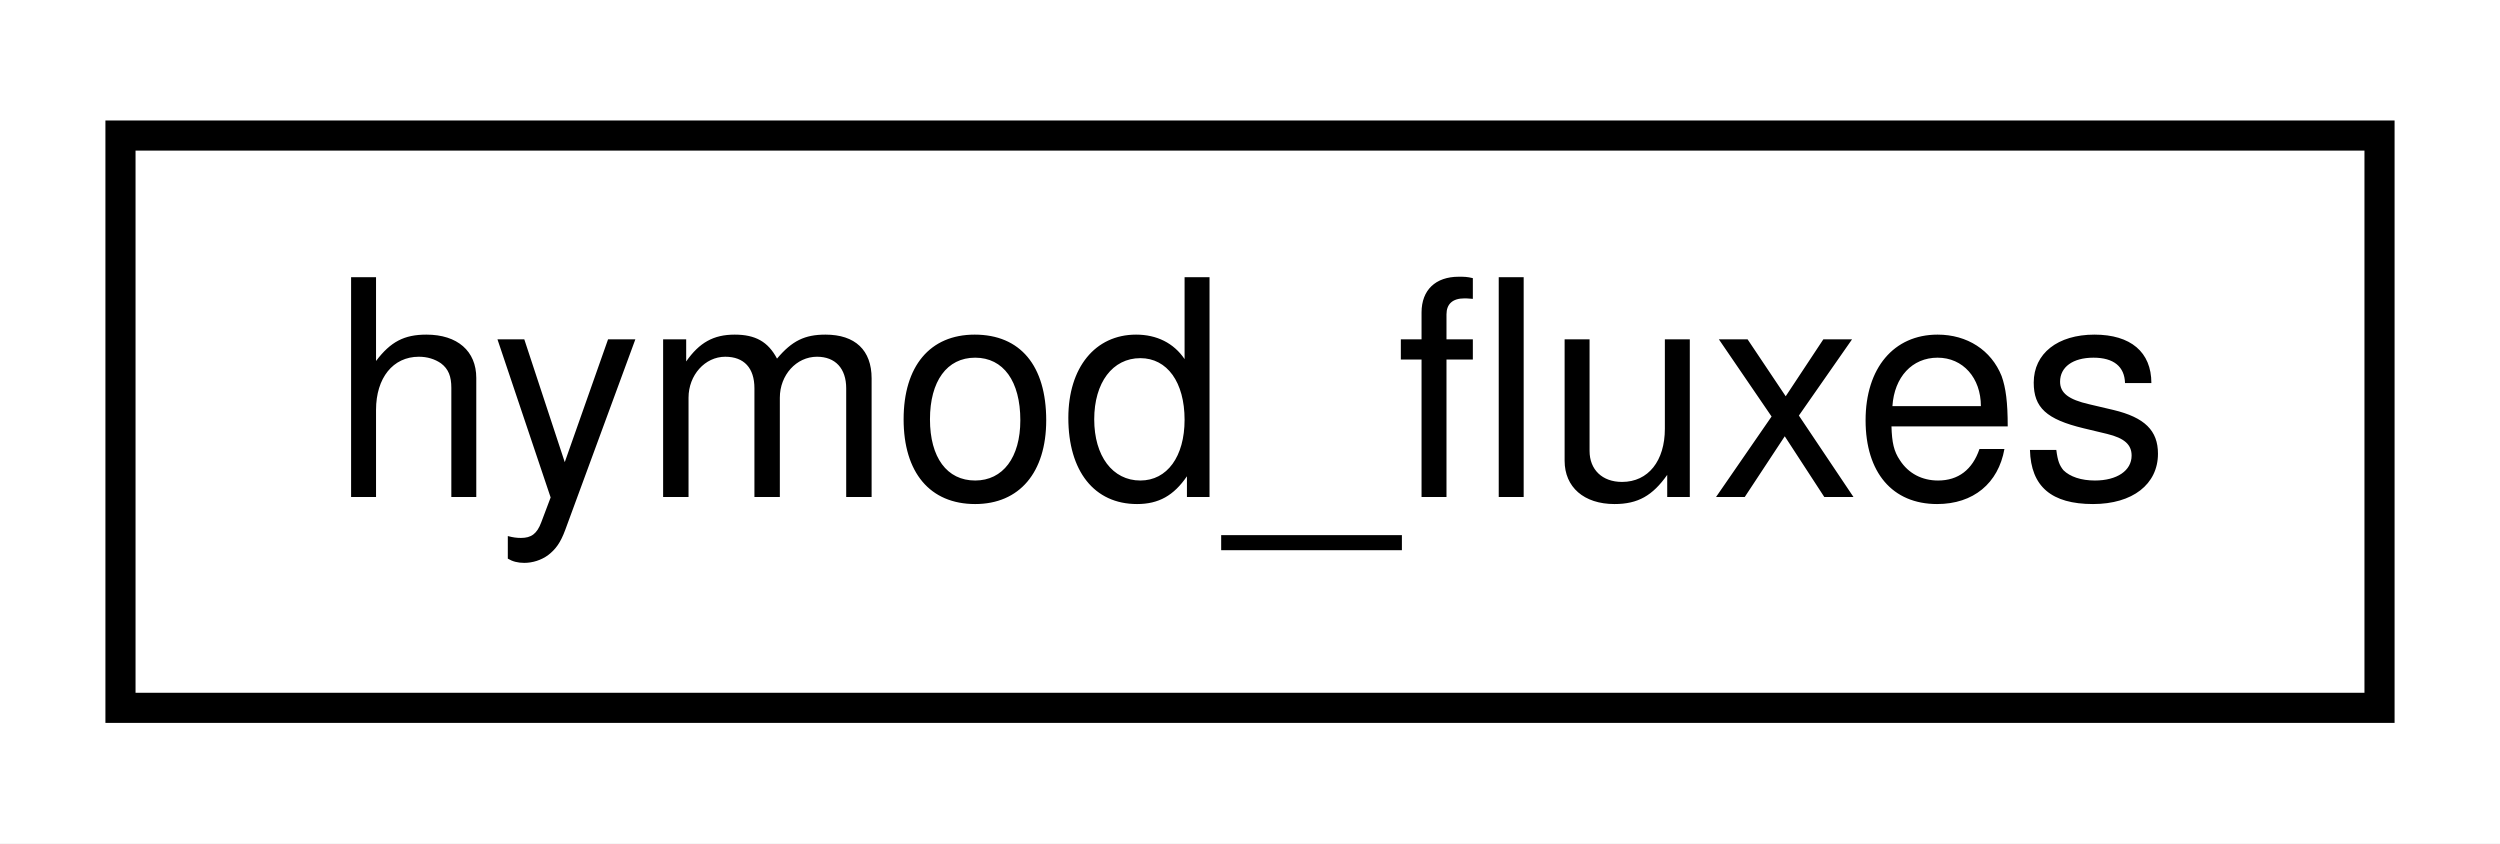
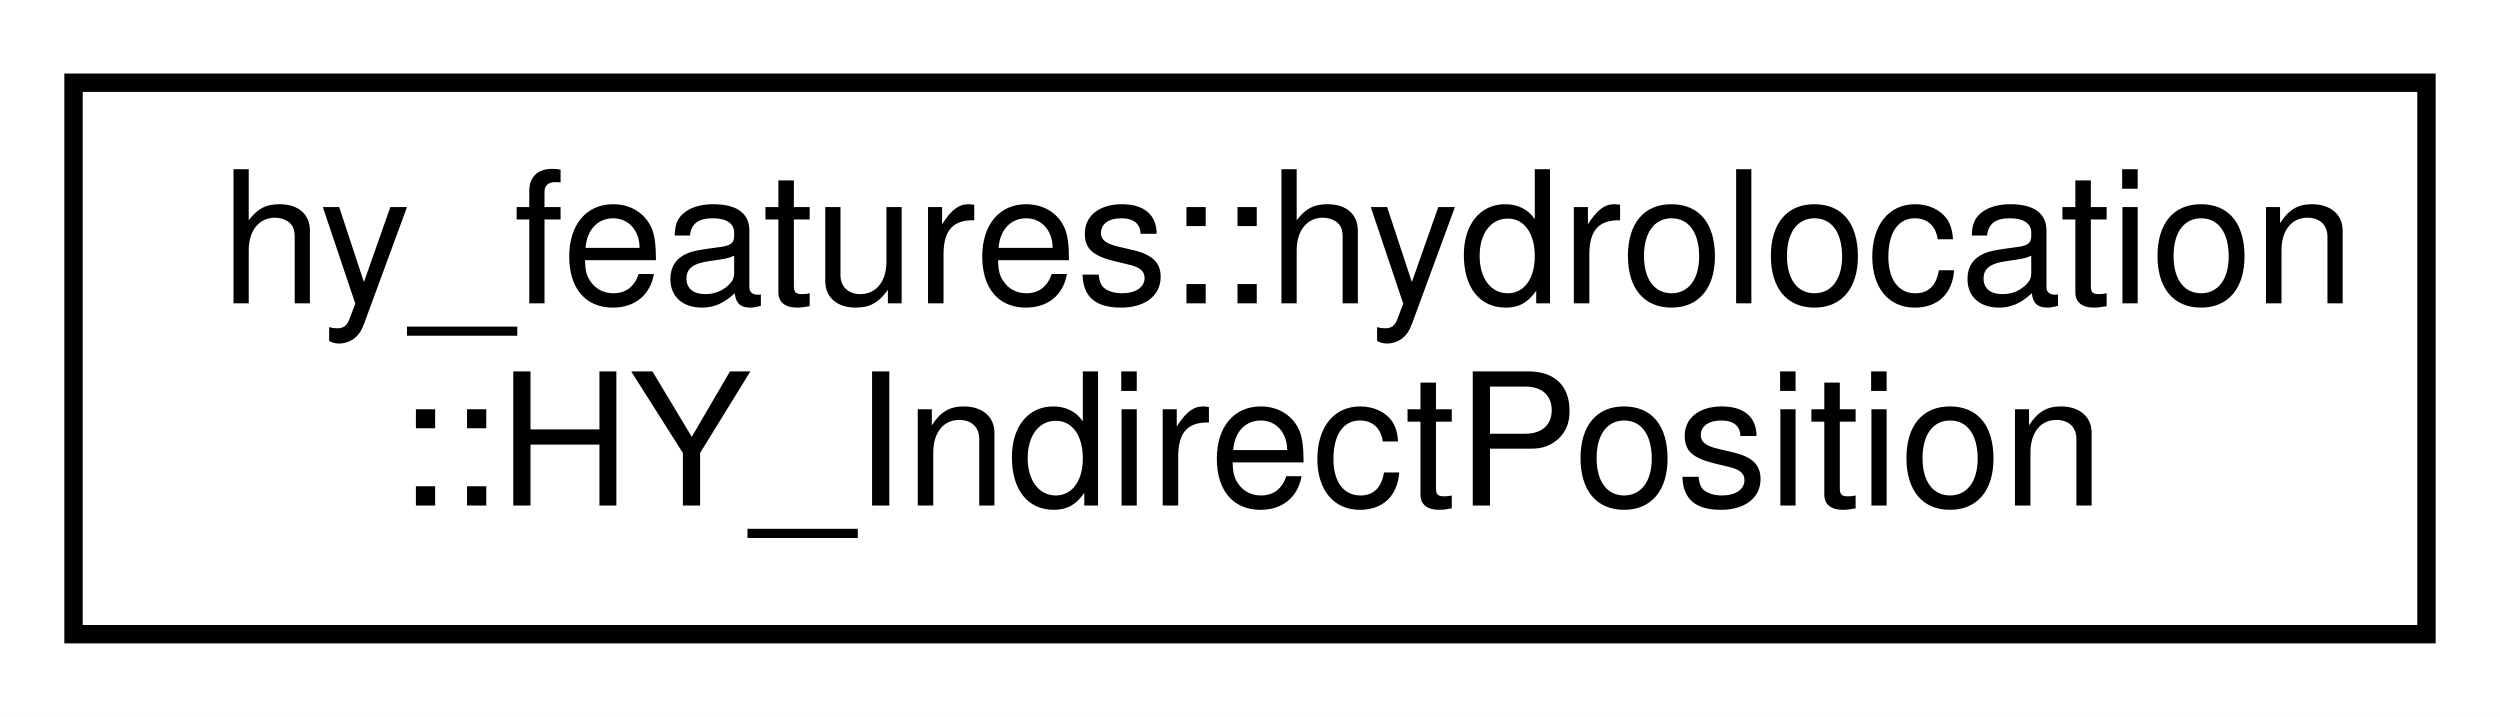
- <svg xmlns="http://www.w3.org/2000/svg" xmlns:xlink="http://www.w3.org/1999/xlink" width="83pt" height="28pt" viewBox="0.00 0.00 83.00 28.00">
-   <g id="graph0" class="graph" transform="scale(1 1) rotate(0) translate(4 24)">
-     <polygon fill="white" stroke="transparent" points="-4,4 -4,-24 79,-24 79,4 -4,4" />
+ <svg xmlns="http://www.w3.org/2000/svg" xmlns:xlink="http://www.w3.org/1999/xlink" width="136pt" height="39pt" viewBox="0.00 0.00 136.00 39.00">
+   <g id="graph0" class="graph" transform="scale(1 1) rotate(0) translate(4 35)">
+     <polygon fill="white" stroke="transparent" points="-4,4 -4,-35 132,-35 132,4 -4,4" />
    <g id="node1" class="node">
      <g id="a_node1">
-         <a xlink:href="structhymod__fluxes.html" target="_top" xlink:title="Hymod flux structure.">
-           <polygon fill="white" stroke="black" points="0,-0.5 0,-19.5 75,-19.5 75,-0.5 0,-0.5" />
-           <text text-anchor="middle" x="37.5" y="-7.5" font-family="Helvetica,sans-Serif" font-size="10.00">hymod_fluxes</text>
+         <a xlink:href="classhy__features_1_1hydrolocation_1_1_h_y___indirect_position.html" target="_top" xlink:title=" ">
+           <polygon fill="white" stroke="black" points="0,-0.5 0,-30.5 128,-30.5 128,-0.5 0,-0.5" />
+           <text text-anchor="start" x="8" y="-18.5" font-family="Helvetica,sans-Serif" font-size="10.00">hy_features::hydrolocation</text>
+           <text text-anchor="middle" x="64" y="-7.5" font-family="Helvetica,sans-Serif" font-size="10.00">::HY_IndirectPosition</text>
        </a>
      </g>
    </g>
  </g>
</svg>
